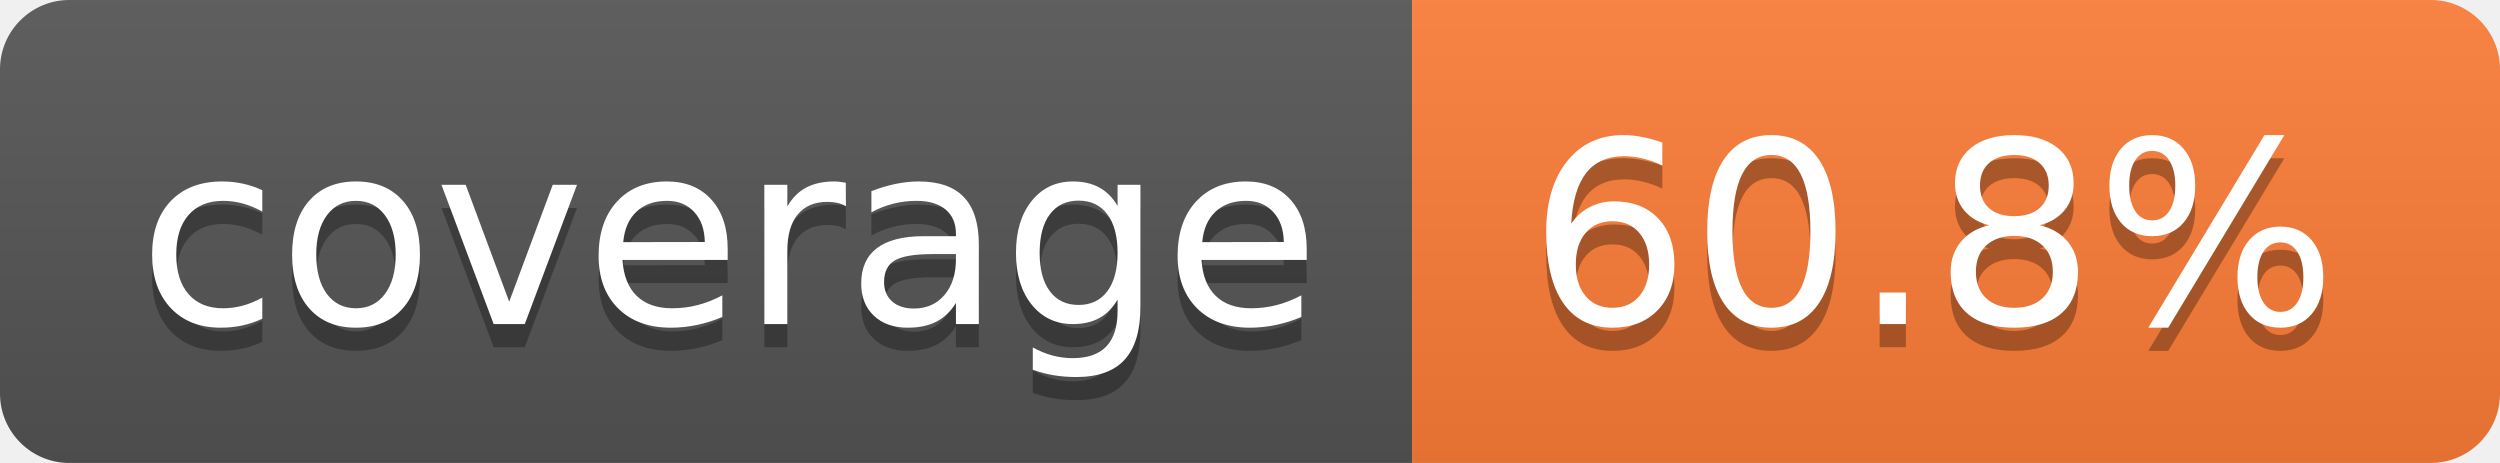
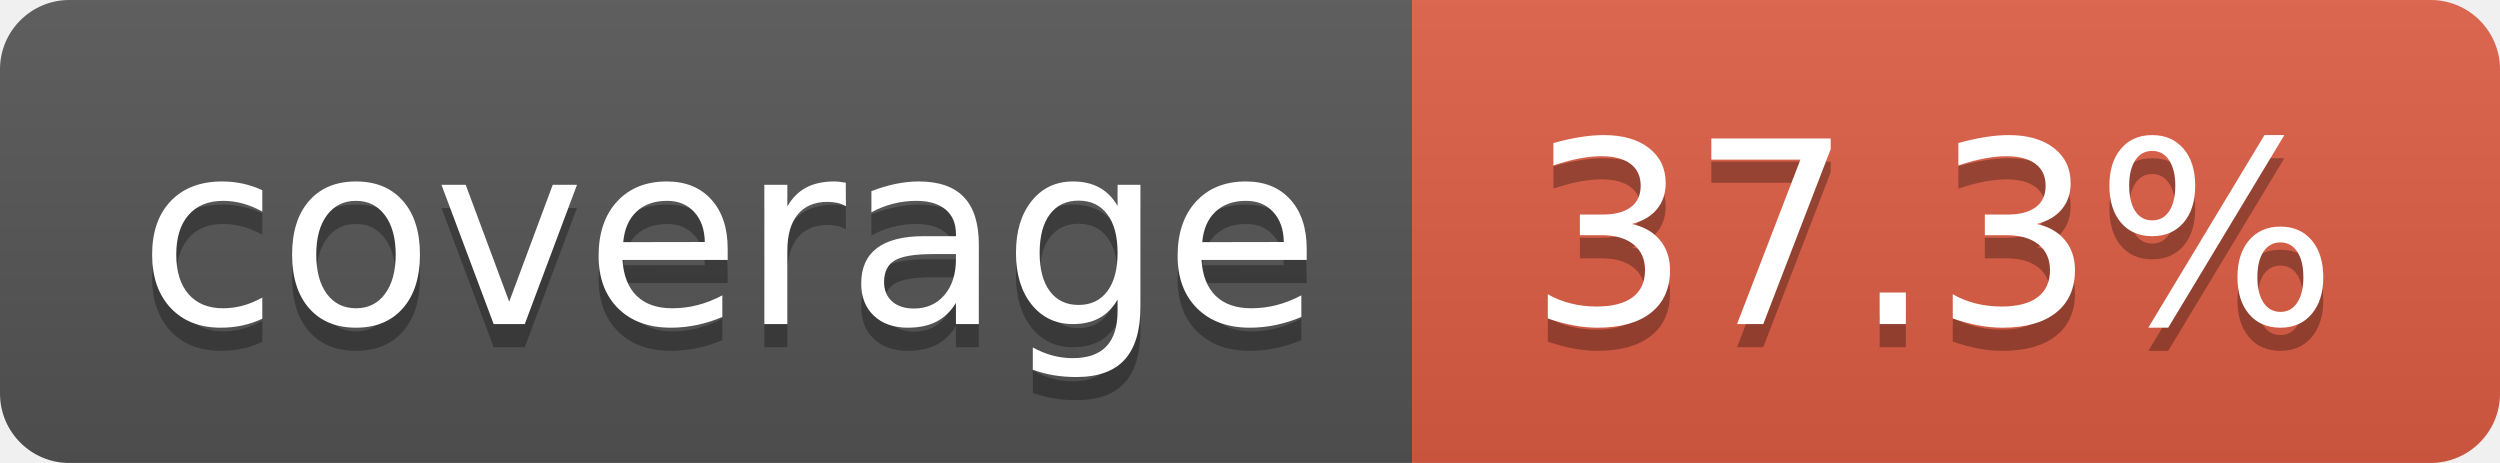
- <svg xmlns="http://www.w3.org/2000/svg" width="108" height="20" role="img" aria-label="coverage: 60.8%">
+ <svg xmlns="http://www.w3.org/2000/svg" width="108" height="20" role="img" aria-label="coverage: 37.3%">
  <linearGradient id="s" x2="0" y2="100%">
    <stop offset="0" stop-color="#bbb" stop-opacity=".1" />
    <stop offset="1" stop-opacity=".1" />
  </linearGradient>
  <clipPath id="r">
    <rect width="108" height="20" rx="3" fill="#fff" />
  </clipPath>
  <g clip-path="url(#r)">
    <rect width="61" height="20" fill="#555" />
-     <rect x="61" width="47" height="20" fill="#fe7d37" />
+     <rect x="61" width="47" height="20" fill="#e05d44" />
    <rect width="108" height="20" fill="url(#s)" />
  </g>
  <g fill="#fff" text-anchor="middle" font-family="Verdana,Geneva,DejaVu Sans,sans-serif" text-rendering="geometricPrecision" font-size="110">
    <text aria-hidden="true" x="315" y="150" fill="#010101" fill-opacity=".3" transform="scale(.1)" textLength="510">coverage</text>
    <text x="315" y="140" transform="scale(.1)" fill="#fff" textLength="510">coverage</text>
-     <text aria-hidden="true" x="835" y="150" fill="#010101" fill-opacity=".3" transform="scale(.1)" textLength="370">60.8%</text>
-     <text x="835" y="140" transform="scale(.1)" fill="#fff" textLength="370">60.8%</text>
+     <text aria-hidden="true" x="835" y="150" fill="#010101" fill-opacity=".3" transform="scale(.1)" textLength="370">37.3%</text>
+     <text x="835" y="140" transform="scale(.1)" fill="#fff" textLength="370">37.3%</text>
  </g>
</svg>
